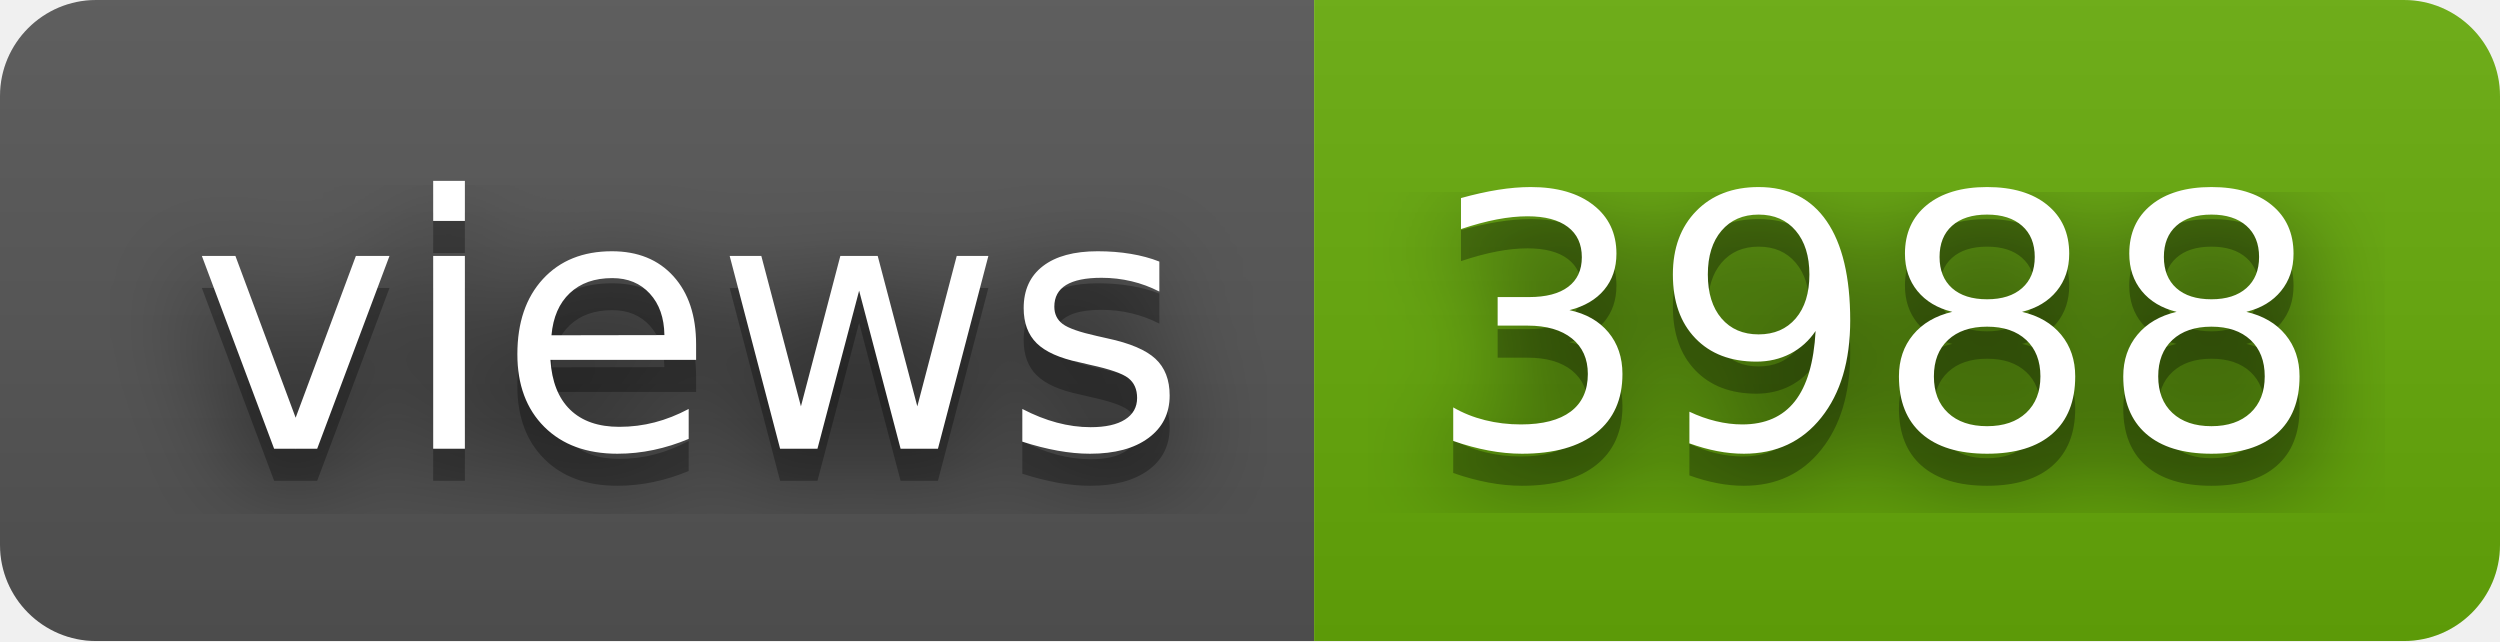
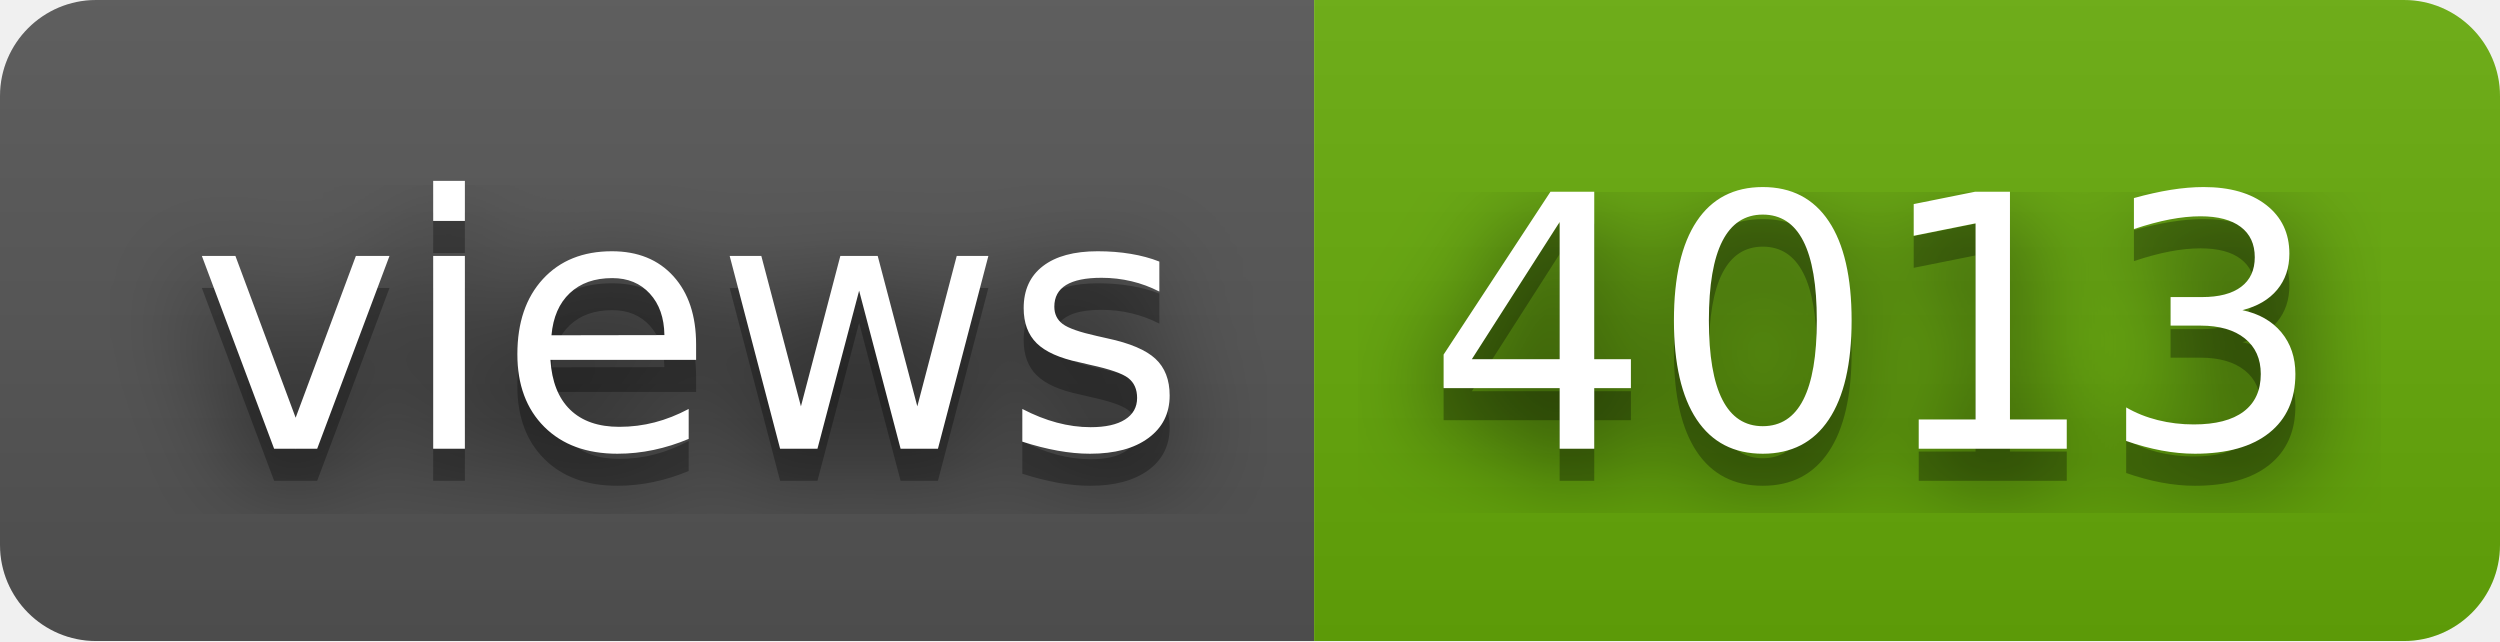
- <svg xmlns="http://www.w3.org/2000/svg" width="78" height="20" role="img" aria-label="views: 3988">
+ <svg xmlns="http://www.w3.org/2000/svg" width="78" height="20" role="img" aria-label="views: 4013">
  <filter id="blur">
    <feGaussianBlur stdDeviation="16" />
  </filter>
  <linearGradient id="s" x2="0" y2="100%">
    <stop offset="0" stop-color="#bbb" stop-opacity=".1" />
    <stop offset="1" stop-opacity=".1" />
  </linearGradient>
  <clipPath id="r">
    <rect width="78" height="20" rx="3" />
  </clipPath>
  <g clip-path="url(#r)">
    <rect width="41" height="20" fill="#555" />
    <rect x="41" width="37" height="20" fill="#67ac09" />
    <rect width="78" height="20" fill="url(#s)" />
  </g>
  <g fill="#fff" text-anchor="middle" font-family="Verdana,Geneva,DejaVu Sans,sans-serif" text-rendering="geometricPrecision" font-size="110">
    <g transform="scale(.1)">
      <g aria-hidden="true" fill="#010101">
        <text x="215" y="150" fill-opacity=".8" filter="url(#blur)" textLength="310">views</text>
        <text x="215" y="150" fill-opacity=".3" textLength="310">views</text>
      </g>
      <text x="215" y="140" textLength="310">views</text>
    </g>
    <g transform="scale(.1)">
      <g aria-hidden="true" fill="#010101">
-         <text x="585" y="150" fill-opacity=".8" filter="url(#blur)" textLength="270">3988</text>
-         <text x="585" y="150" fill-opacity=".3" textLength="270">3988</text>
+         <text x="585" y="150" fill-opacity=".8" filter="url(#blur)" textLength="270">4013</text>
+         <text x="585" y="150" fill-opacity=".3" textLength="270">4013</text>
      </g>
-       <text x="585" y="140" textLength="270">3988</text>
+       <text x="585" y="140" textLength="270">4013</text>
    </g>
  </g>
</svg>
